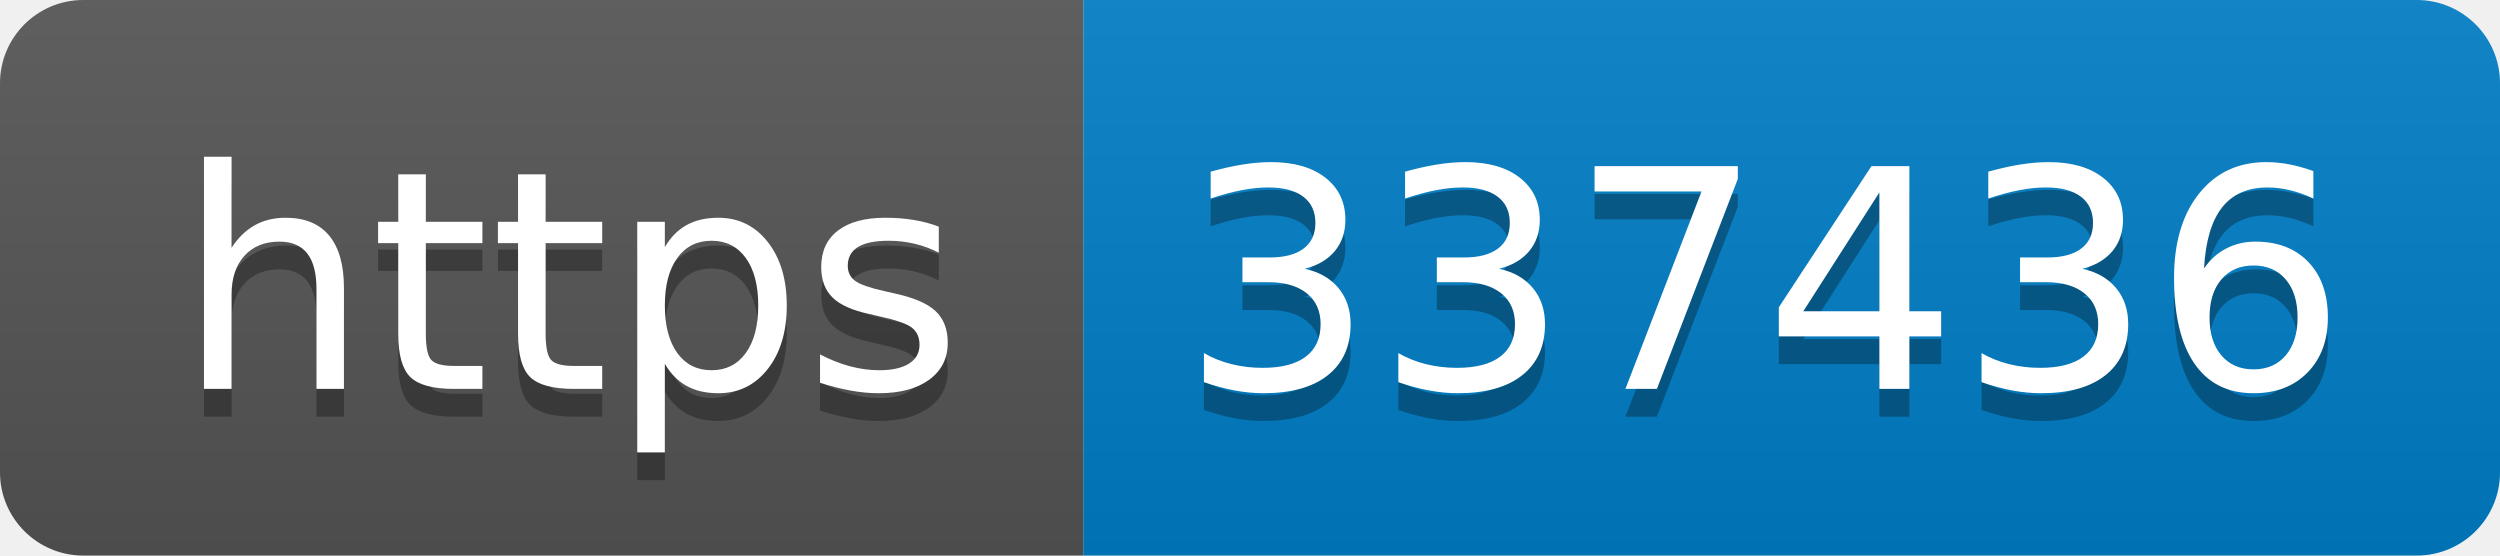
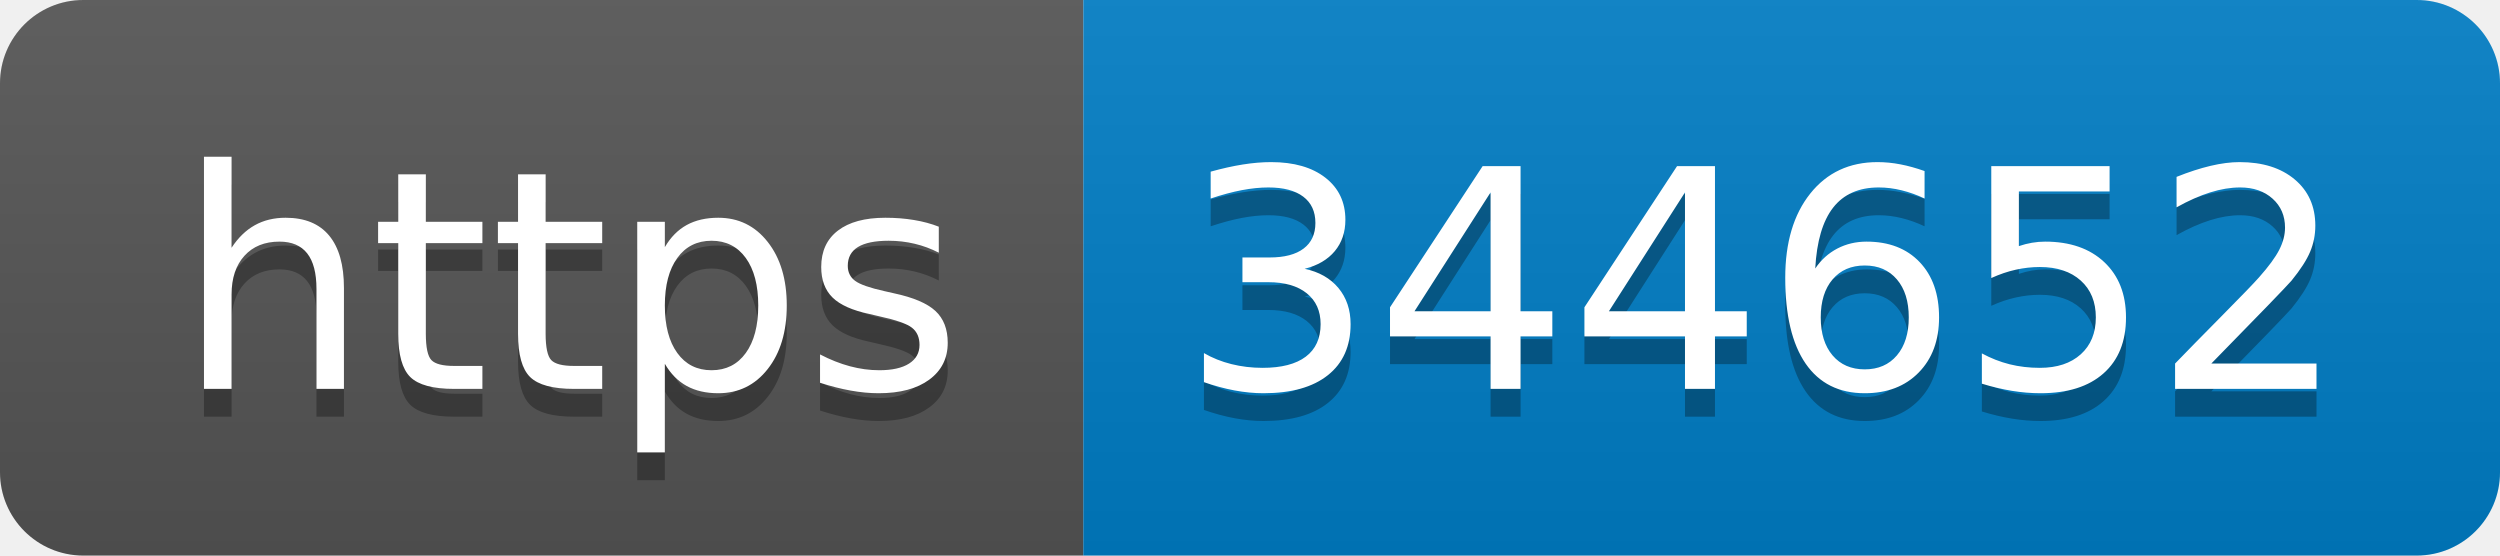
- <svg xmlns="http://www.w3.org/2000/svg" width="90" height="20" role="img" aria-label="https: 337436">
+ <svg xmlns="http://www.w3.org/2000/svg" width="90" height="20" role="img" aria-label="https: 344652">
  <linearGradient id="s" x2="0" y2="100%">
    <stop offset="0" stop-color="#bbb" stop-opacity=".1" />
    <stop offset="1" stop-opacity=".1" />
  </linearGradient>
  <clipPath id="r">
    <rect width="90" height="20" rx="3" fill="#fff" />
  </clipPath>
  <g clip-path="url(#r)">
    <rect width="39" height="20" fill="#555" />
    <rect x="39" width="51" height="20" fill="#007ec6" />
    <rect width="90" height="20" fill="url(#s)" />
  </g>
  <g fill="#fff" text-anchor="middle" font-family="Verdana,Geneva,DejaVu Sans,sans-serif" text-rendering="geometricPrecision" font-size="110">
    <text aria-hidden="true" x="205" y="150" fill="#010101" fill-opacity=".3" transform="scale(.1)" textLength="290">https</text>
    <text x="205" y="140" transform="scale(.1)" fill="#fff" textLength="290">https</text>
-     <text aria-hidden="true" x="635" y="150" fill="#010101" fill-opacity=".3" transform="scale(.1)" textLength="410">337436</text>
-     <text x="635" y="140" transform="scale(.1)" fill="#fff" textLength="410">337436</text>
+     <text aria-hidden="true" x="635" y="150" fill="#010101" fill-opacity=".3" transform="scale(.1)" textLength="410">344652</text>
+     <text x="635" y="140" transform="scale(.1)" fill="#fff" textLength="410">344652</text>
  </g>
</svg>
